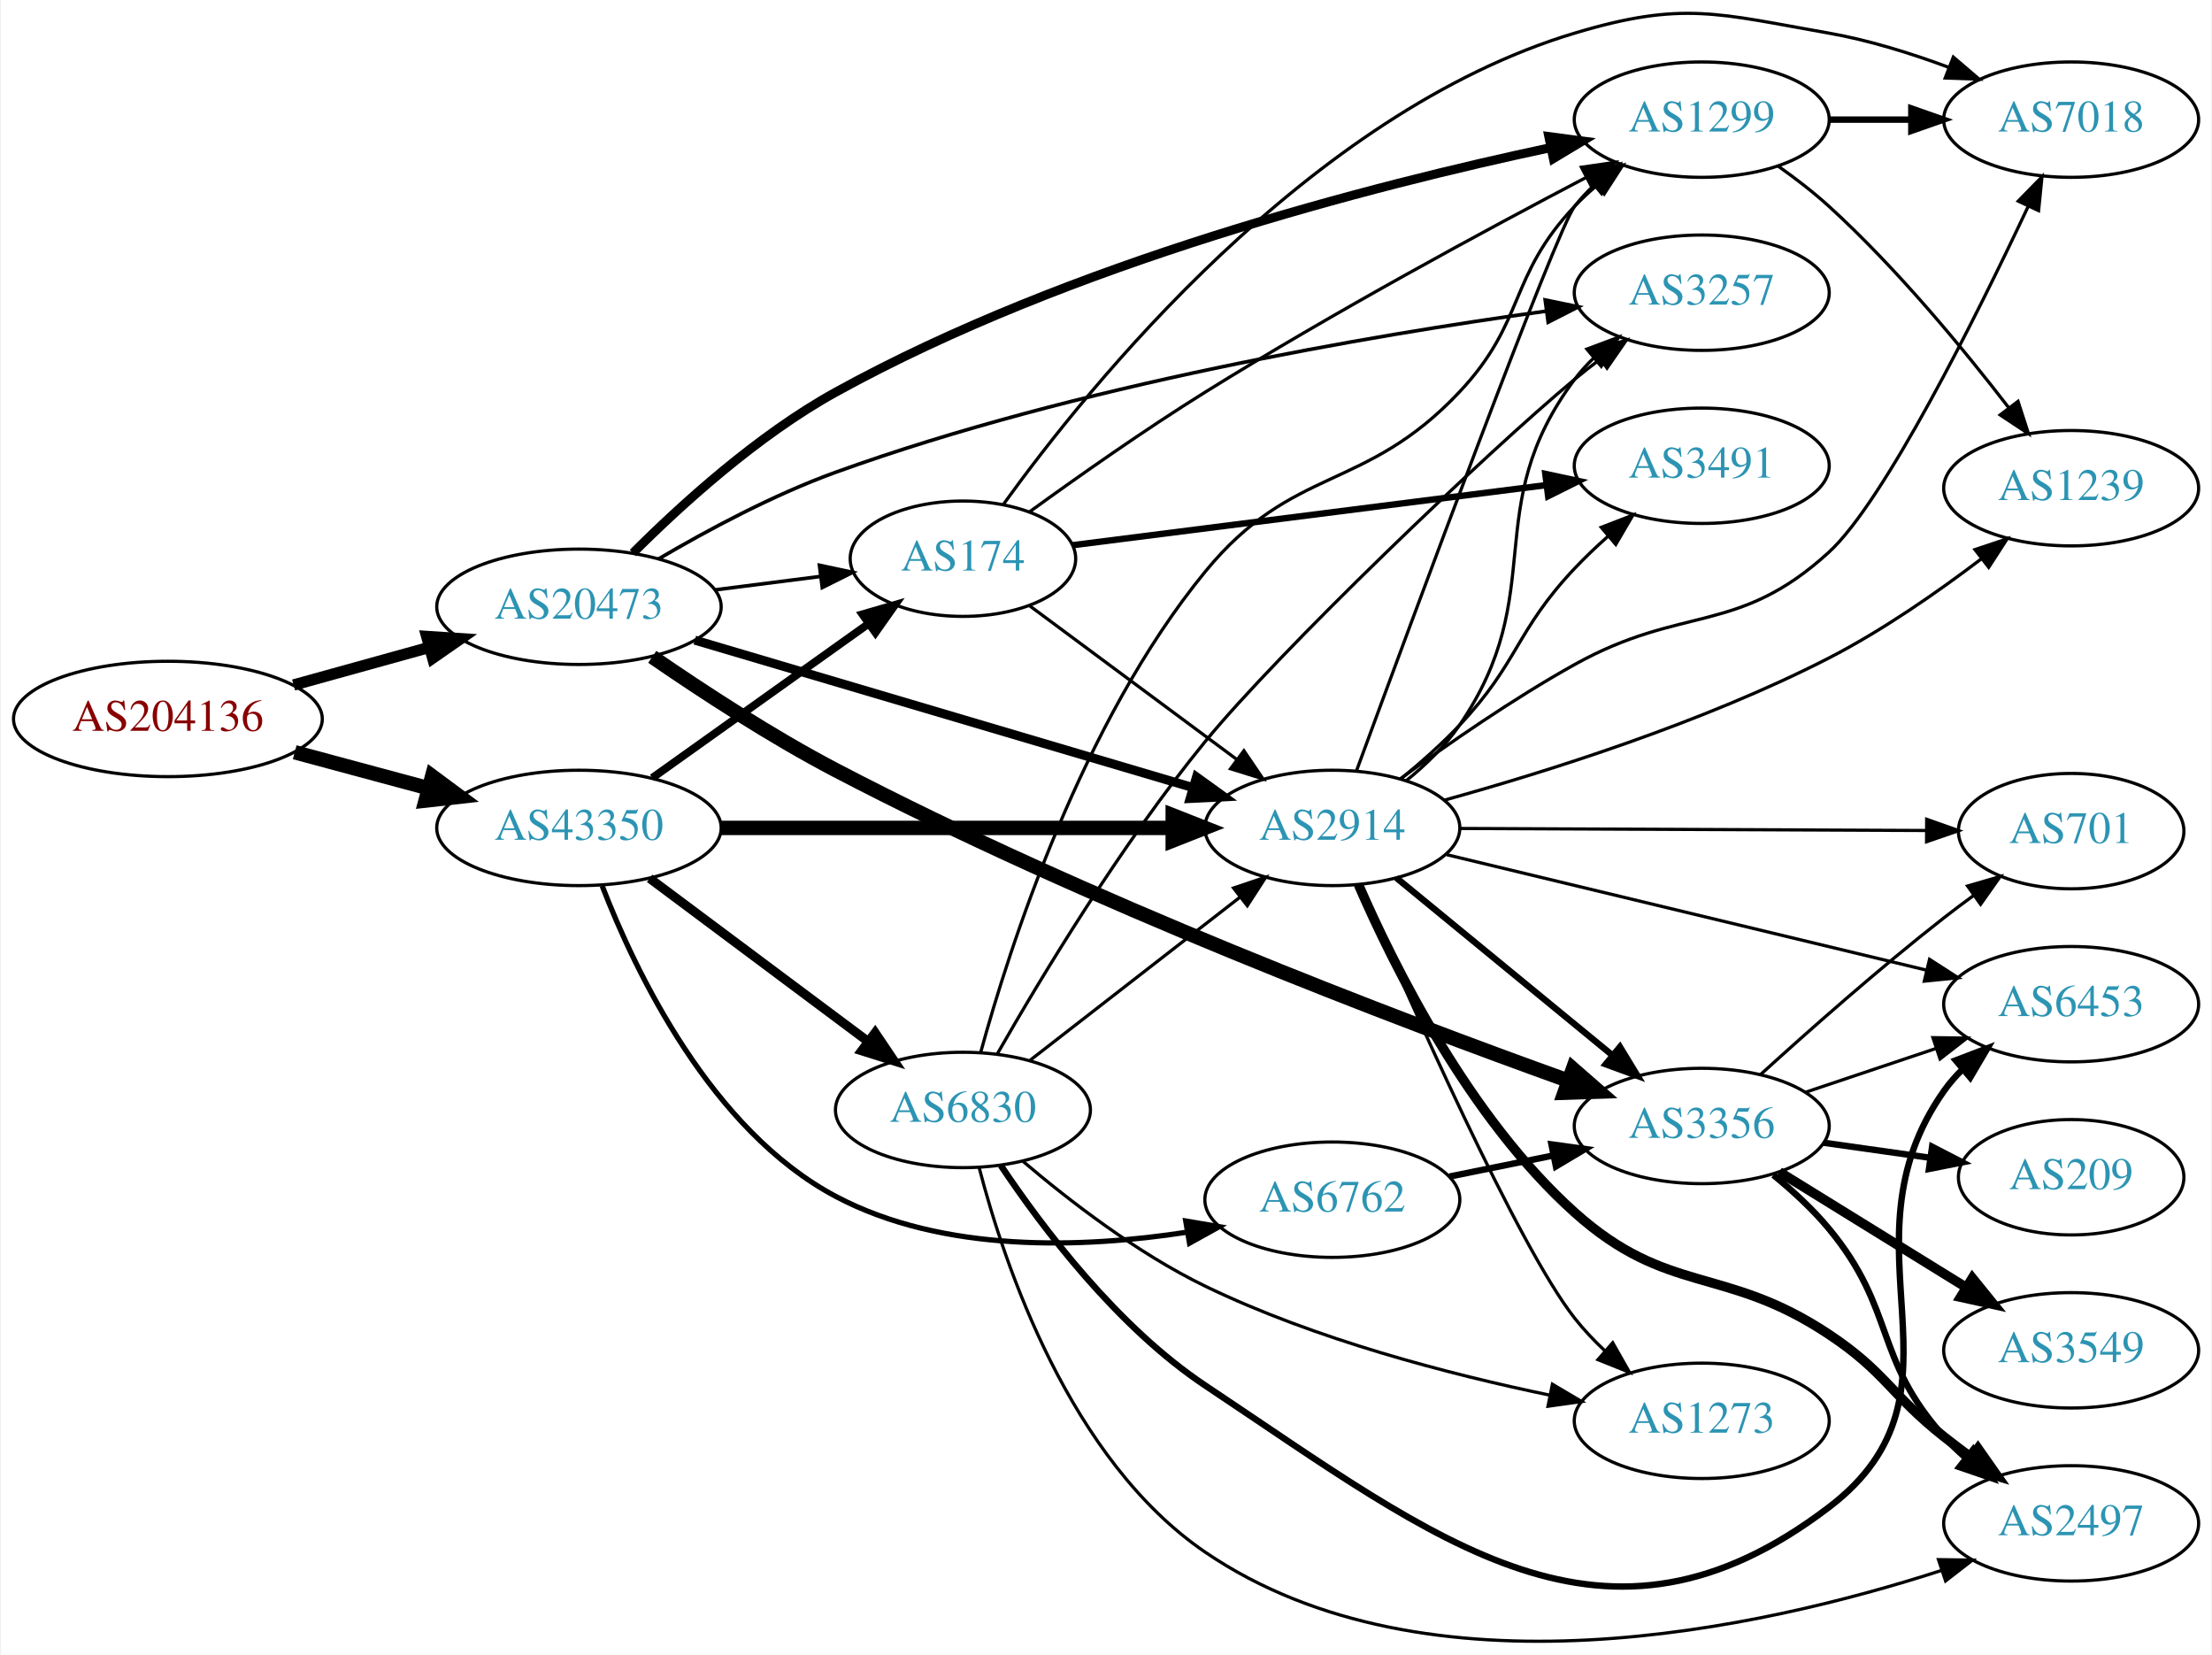
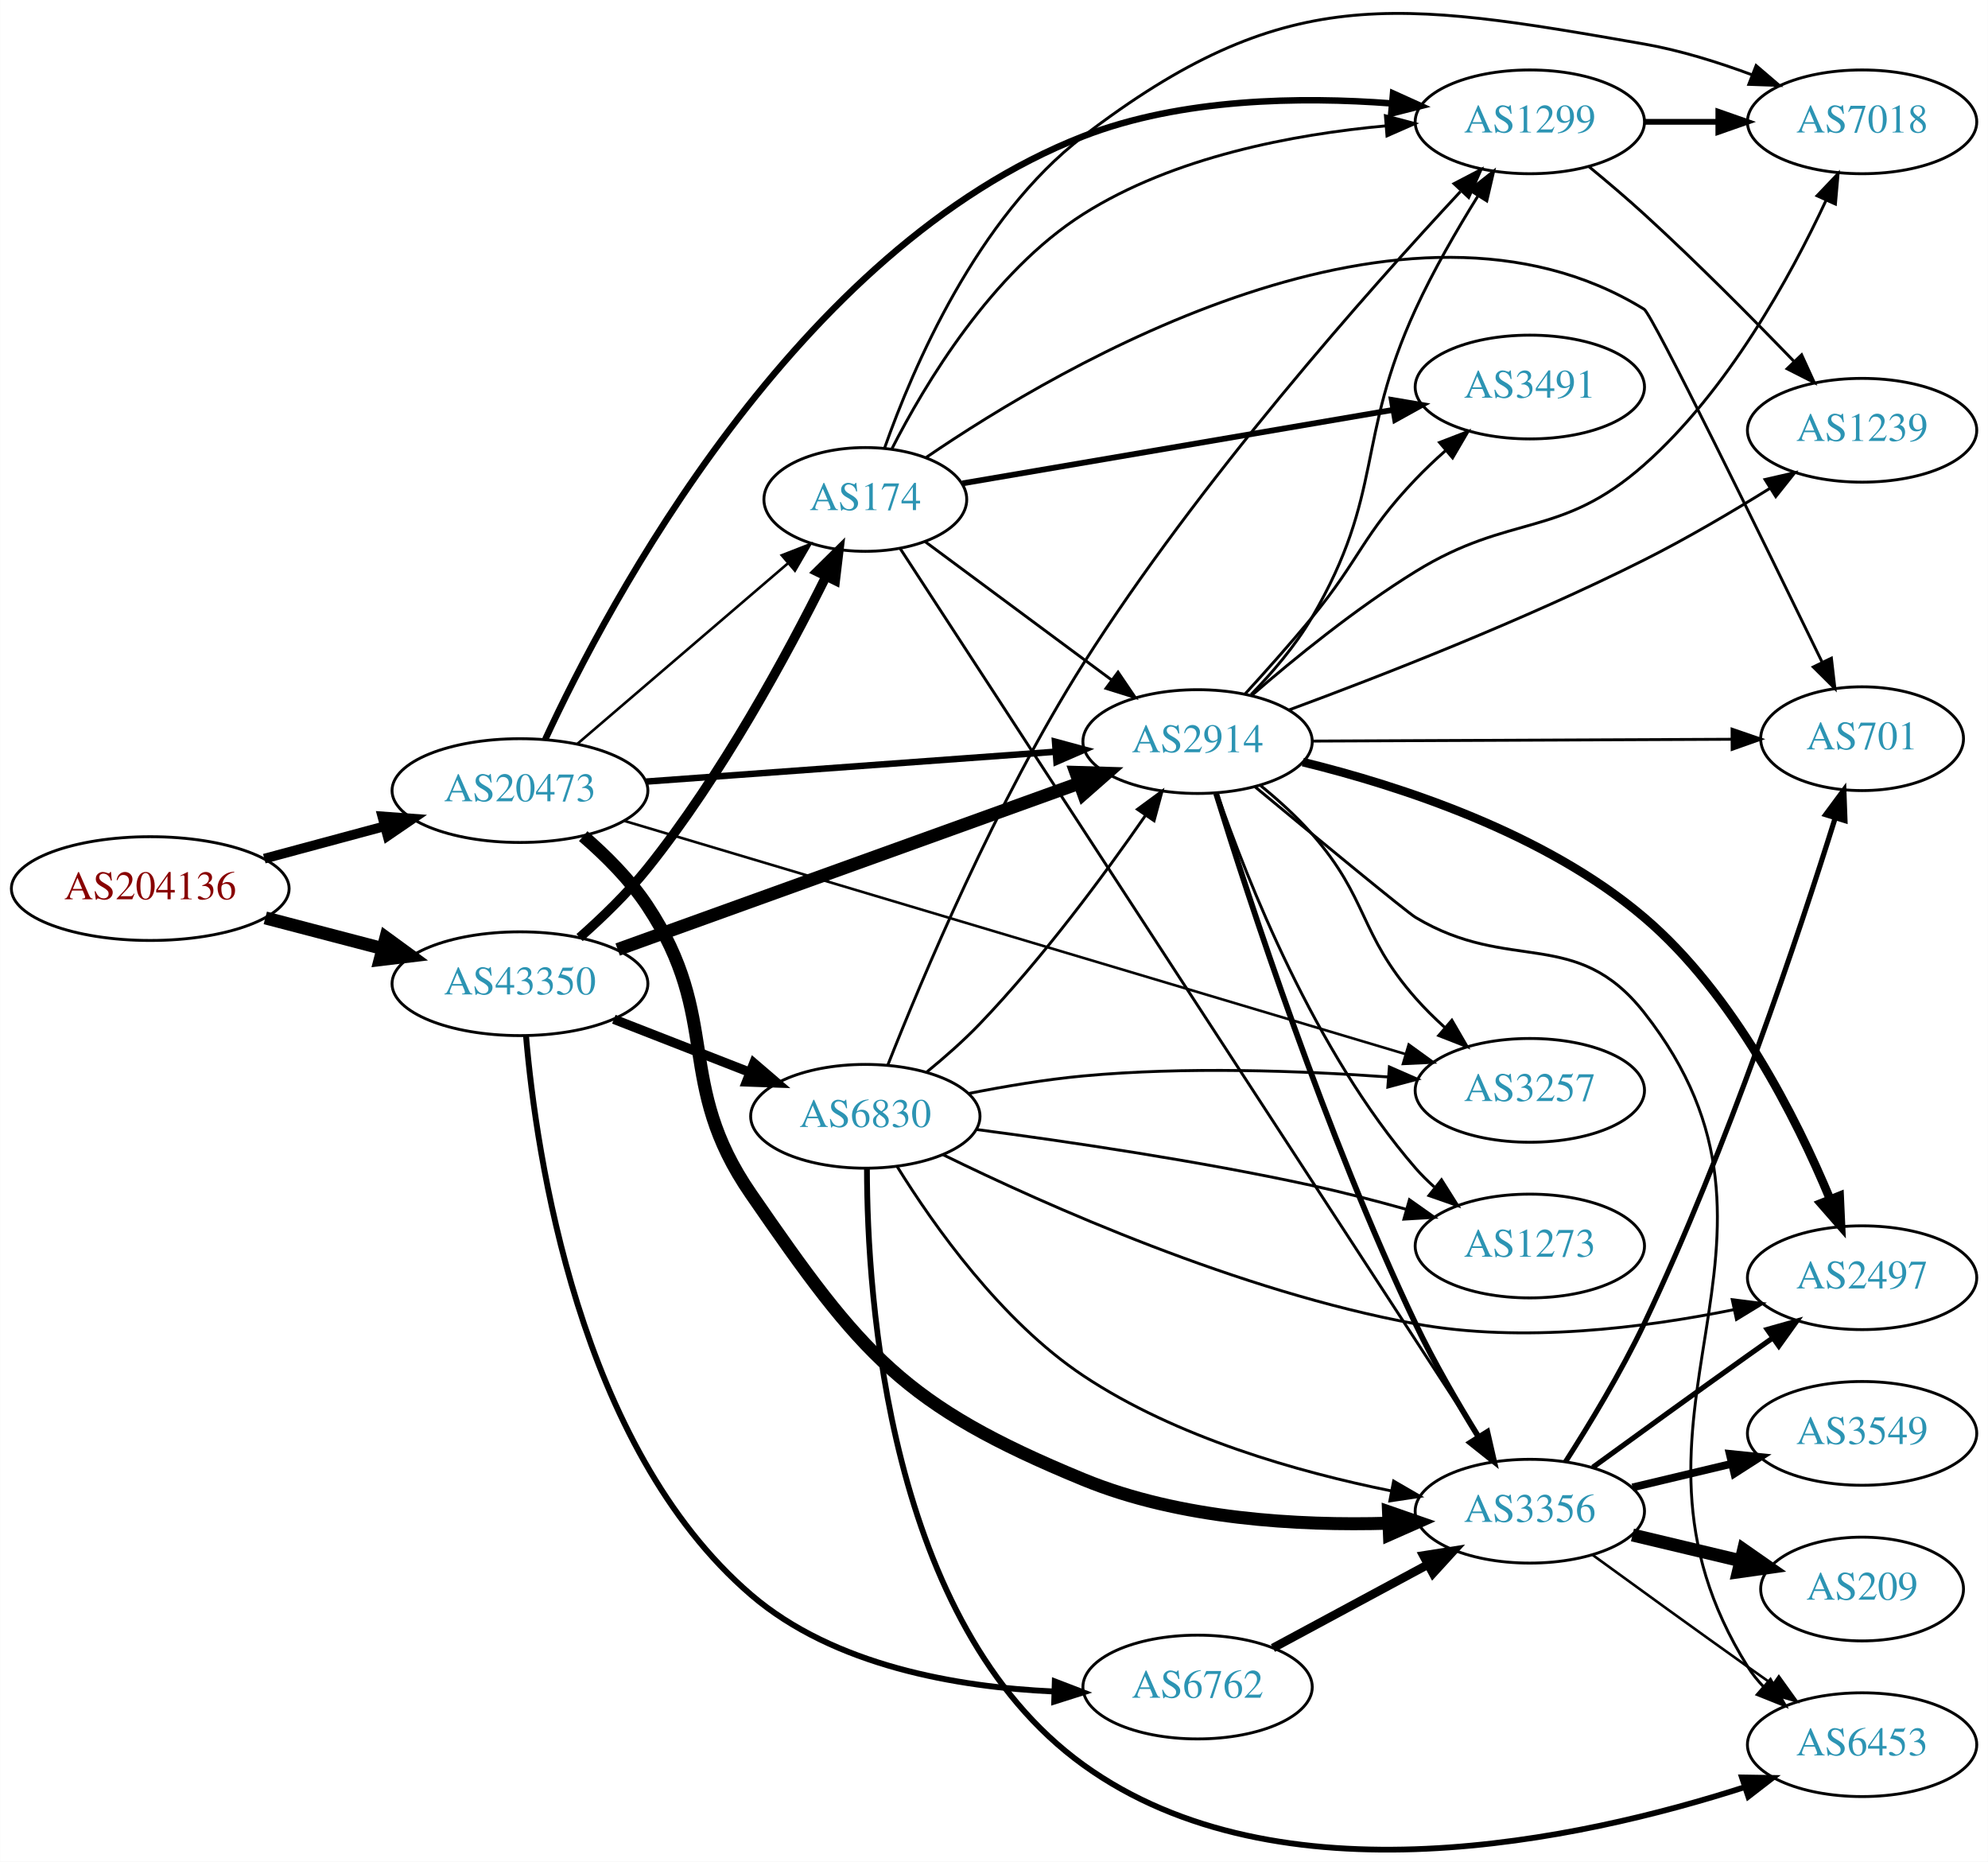
- <svg xmlns="http://www.w3.org/2000/svg" xmlns:xlink="http://www.w3.org/1999/xlink" width="690pt" height="516pt" viewBox="0.00 0.00 689.76 516.28">
-   <g id="graph0" class="graph" transform="scale(1 1) rotate(0) translate(4 512.283)">
-     <polygon fill="white" stroke="none" points="-4,4 -4,-512.283 685.755,-512.283 685.755,4 -4,4" />
+ <svg xmlns="http://www.w3.org/2000/svg" xmlns:xlink="http://www.w3.org/1999/xlink" width="690pt" height="646pt" viewBox="0.00 0.00 689.76 645.85">
+   <g id="graph0" class="graph" transform="scale(1 1) rotate(0) translate(4 641.854)">
+     <polygon fill="white" stroke="none" points="-4,4 -4,-641.854 685.755,-641.854 685.755,4 -4,4" />
    <g id="node1" class="node">
      <g id="a_node1">
        <a xlink:href="/asn/204136" xlink:title="AS204136 ~ SILENT-GHOST-AS [AT]">
-           <ellipse fill="#ffffff" stroke="black" cx="48.096" cy="-287.952" rx="48.192" ry="18" />
-           <text text-anchor="middle" x="48.096" y="-284.252" font-family="Times,serif" font-size="14.00" fill="#880000">AS204136</text>
+           <ellipse fill="#ffffff" stroke="black" cx="48.096" cy="-333.585" rx="48.192" ry="18" />
+           <text text-anchor="middle" x="48.096" y="-329.885" font-family="Times,serif" font-size="14.00" fill="#880000">AS204136</text>
        </a>
      </g>
    </g>
    <g id="node2" class="node">
      <g id="a_node2">
        <a xlink:href="/asn/20473" xlink:title="AS20473 ~ Choopa, LLC [US]">
-           <ellipse fill="#ffffff" stroke="black" cx="176.388" cy="-322.952" rx="44.393" ry="18" />
-           <text text-anchor="middle" x="176.388" y="-319.252" font-family="Times,serif" font-size="14.00" fill="#2c94b3">AS20473</text>
+           <ellipse fill="#ffffff" stroke="black" cx="176.388" cy="-367.585" rx="44.393" ry="18" />
+           <text text-anchor="middle" x="176.388" y="-363.885" font-family="Times,serif" font-size="14.00" fill="#2c94b3">AS20473</text>
        </a>
      </g>
    </g>
    <g id="edge1" class="edge">
-       <path fill="none" stroke="black" stroke-width="3.536" d="M87.33,-298.548C100.65,-302.239 115.731,-306.418 129.6,-310.262" />
-       <polygon fill="black" stroke="black" stroke-width="3.536" points="128.871,-313.692 139.443,-312.99 130.741,-306.946 128.871,-313.692" />
+       <path fill="none" stroke="black" stroke-width="3.375" d="M87.674,-343.971C100.866,-347.522 115.752,-351.53 129.466,-355.222" />
+       <polygon fill="black" stroke="black" stroke-width="3.375" points="128.637,-358.623 139.203,-357.843 130.456,-351.864 128.637,-358.623" />
    </g>
    <g id="node3" class="node">
      <g id="a_node3">
        <a xlink:href="/asn/43350" xlink:title="AS43350 ~ NForce Entertainment B.V. [NL]">
-           <ellipse fill="#ffffff" stroke="black" cx="176.388" cy="-253.952" rx="44.393" ry="18" />
-           <text text-anchor="middle" x="176.388" y="-250.252" font-family="Times,serif" font-size="14.00" fill="#2c94b3">AS43350</text>
+           <ellipse fill="#ffffff" stroke="black" cx="176.388" cy="-300.585" rx="44.393" ry="18" />
+           <text text-anchor="middle" x="176.388" y="-296.885" font-family="Times,serif" font-size="14.00" fill="#2c94b3">AS43350</text>
        </a>
      </g>
    </g>
    <g id="edge2" class="edge">
-       <path fill="none" stroke="black" stroke-width="4.5" d="M87.674,-277.566C100.866,-274.014 115.752,-270.006 129.466,-266.315" />
-       <polygon fill="black" stroke="black" stroke-width="4.5" points="130.57,-270.095 139.203,-263.693 128.523,-262.491 130.57,-270.095" />
+       <path fill="none" stroke="black" stroke-width="4.5" d="M88.018,-323.415C100.839,-320.064 115.231,-316.304 128.578,-312.816" />
+       <polygon fill="black" stroke="black" stroke-width="4.5" points="129.857,-316.552 138.536,-310.214 127.866,-308.933 129.857,-316.552" />
    </g>
    <g id="node4" class="node">
      <g id="a_node4">
-         <a xlink:href="/asn/3356" xlink:title="AS3356 ~ Level 3 Parent, LLC [US]">
-           <ellipse fill="#ffffff" stroke="black" cx="526.816" cy="-160.952" rx="39.794" ry="18" />
-           <text text-anchor="middle" x="526.816" y="-157.252" font-family="Times,serif" font-size="14.00" fill="#2c94b3">AS3356</text>
+         <a xlink:href="/asn/2914" xlink:title="AS2914 ~ NTT America, Inc. [US]">
+           <ellipse fill="#ffffff" stroke="black" cx="411.523" cy="-384.585" rx="39.794" ry="18" />
+           <text text-anchor="middle" x="411.523" y="-380.885" font-family="Times,serif" font-size="14.00" fill="#2c94b3">AS2914</text>
        </a>
      </g>
    </g>
    <g id="edge3" class="edge">
-       <path fill="none" stroke="black" stroke-width="4.5" d="M199.27,-307.328C214.821,-296.611 236.438,-282.48 256.584,-271.952 334.832,-231.056 431.608,-194.303 485.223,-175.07" />
-       <polygon fill="black" stroke="black" stroke-width="4.5" points="486.62,-178.753 494.718,-171.686 483.976,-171.335 486.62,-178.753" />
+       <path fill="none" stroke="black" stroke-width="2.25" d="M220.148,-370.703C260.26,-373.628 320.179,-377.997 362.049,-381.05" />
+       <polygon fill="black" stroke="black" stroke-width="2.25" points="362.054,-384.56 372.282,-381.796 362.564,-377.578 362.054,-384.56" />
    </g>
    <g id="node5" class="node">
      <g id="a_node5">
-         <a xlink:href="/asn/3257" xlink:title="AS3257 ~ GTT [DE]">
-           <ellipse fill="#ffffff" stroke="black" cx="526.816" cy="-420.952" rx="39.794" ry="18" />
-           <text text-anchor="middle" x="526.816" y="-417.252" font-family="Times,serif" font-size="14.00" fill="#2c94b3">AS3257</text>
+         <a xlink:href="/asn/1299" xlink:title="AS1299 ~ Telia Carrier [EU]">
+           <ellipse fill="#ffffff" stroke="black" cx="526.816" cy="-599.585" rx="39.794" ry="18" />
+           <text text-anchor="middle" x="526.816" y="-595.885" font-family="Times,serif" font-size="14.00" fill="#2c94b3">AS1299</text>
        </a>
      </g>
    </g>
    <g id="edge4" class="edge">
-       <path fill="none" stroke="black" stroke-width="1.125" d="M201.183,-337.855C216.498,-346.863 237.114,-357.925 256.584,-364.952 331.679,-392.053 423.546,-407.643 478.231,-415.196" />
-       <polygon fill="black" stroke="black" stroke-width="1.125" points="477.949,-418.69 488.327,-416.558 478.884,-411.753 477.949,-418.69" />
+       <path fill="none" stroke="black" stroke-width="2.25" d="M185.188,-385.406C206.705,-431.858 272.001,-555.733 371.877,-594.585 405.909,-607.824 447.438,-608.361 478.782,-605.98" />
+       <polygon fill="black" stroke="black" stroke-width="2.25" points="479.343,-609.444 488.995,-605.075 478.725,-602.472 479.343,-609.444" />
    </g>
    <g id="node6" class="node">
      <g id="a_node6">
-         <a xlink:href="/asn/174" xlink:title="AS174 ~ Cogent Communications [US]">
-           <ellipse fill="#ffffff" stroke="black" cx="296.23" cy="-337.952" rx="35.194" ry="18" />
-           <text text-anchor="middle" x="296.23" y="-334.252" font-family="Times,serif" font-size="14.00" fill="#2c94b3">AS174</text>
+         <a xlink:href="/asn/3356" xlink:title="AS3356 ~ Level 3 Parent, LLC [US]">
+           <ellipse fill="#ffffff" stroke="black" cx="526.816" cy="-117.585" rx="39.794" ry="18" />
+           <text text-anchor="middle" x="526.816" y="-113.885" font-family="Times,serif" font-size="14.00" fill="#2c94b3">AS3356</text>
        </a>
      </g>
    </g>
    <g id="edge5" class="edge">
-       <path fill="none" stroke="black" stroke-width="1.125" d="M218.934,-328.24C229.58,-329.595 241.057,-331.056 251.795,-332.423" />
-       <polygon fill="black" stroke="black" stroke-width="1.125" points="251.451,-335.907 261.813,-333.698 252.335,-328.963 251.451,-335.907" />
+       <path fill="none" stroke="black" stroke-width="4.5" d="M198.34,-351.785C206.17,-345.03 214.604,-336.619 220.584,-327.585 246.655,-288.195 229.779,-266.48 256.584,-227.585 294.91,-171.972 309.419,-154.289 371.877,-128.585 405.379,-114.797 446.437,-112.505 477.721,-113.412" />
+       <polygon fill="black" stroke="black" stroke-width="4.5" points="477.779,-117.355 487.931,-113.83 478.101,-109.487 477.779,-117.355" />
    </g>
    <g id="node7" class="node">
      <g id="a_node7">
-         <a xlink:href="/asn/1299" xlink:title="AS1299 ~ Telia Carrier [EU]">
-           <ellipse fill="#ffffff" stroke="black" cx="526.816" cy="-474.952" rx="39.794" ry="18" />
-           <text text-anchor="middle" x="526.816" y="-471.252" font-family="Times,serif" font-size="14.00" fill="#2c94b3">AS1299</text>
+         <a xlink:href="/asn/174" xlink:title="AS174 ~ Cogent Communications [US]">
+           <ellipse fill="#ffffff" stroke="black" cx="296.23" cy="-468.585" rx="35.194" ry="18" />
+           <text text-anchor="middle" x="296.23" y="-464.885" font-family="Times,serif" font-size="14.00" fill="#2c94b3">AS174</text>
        </a>
      </g>
    </g>
    <g id="edge6" class="edge">
-       <path fill="none" stroke="black" stroke-width="2.812" d="M193.228,-339.714C208.263,-354.753 232.14,-376.471 256.584,-389.952 329.517,-430.174 424.249,-454.45 479.707,-466.227" />
-       <polygon fill="black" stroke="black" stroke-width="2.812" points="479.089,-469.673 489.592,-468.281 480.513,-462.819 479.089,-469.673" />
+       <path fill="none" stroke="black" stroke-width="0.9" d="M196.321,-383.812C216.138,-400.797 247.382,-427.576 269.443,-446.484" />
+       <polygon fill="black" stroke="black" stroke-width="0.9" points="267.247,-449.211 277.118,-453.061 271.803,-443.896 267.247,-449.211" />
    </g>
    <g id="node8" class="node">
      <g id="a_node8">
-         <a xlink:href="/asn/2914" xlink:title="AS2914 ~ NTT America, Inc. [US]">
-           <ellipse fill="#ffffff" stroke="black" cx="411.523" cy="-253.952" rx="39.794" ry="18" />
-           <text text-anchor="middle" x="411.523" y="-250.252" font-family="Times,serif" font-size="14.00" fill="#2c94b3">AS2914</text>
+         <a xlink:href="/asn/3257" xlink:title="AS3257 ~ GTT [DE]">
+           <ellipse fill="#ffffff" stroke="black" cx="526.816" cy="-263.585" rx="39.794" ry="18" />
+           <text text-anchor="middle" x="526.816" y="-259.885" font-family="Times,serif" font-size="14.00" fill="#2c94b3">AS3257</text>
        </a>
      </g>
    </g>
    <g id="edge7" class="edge">
-       <path fill="none" stroke="black" stroke-width="2.812" d="M212.543,-312.547C254.17,-300.227 323.465,-279.718 368.053,-266.521" />
-       <polygon fill="black" stroke="black" stroke-width="2.812" points="369.127,-269.853 377.723,-263.659 367.141,-263.141 369.127,-269.853" />
+       <path fill="none" stroke="black" stroke-width="0.9" d="M212.392,-357.137C276.869,-337.892 414.146,-296.916 483.639,-276.174" />
+       <polygon fill="black" stroke="black" stroke-width="0.9" points="484.803,-279.479 493.384,-273.265 482.8,-272.772 484.803,-279.479" />
    </g>
    <g id="edge31" class="edge">
-       <path fill="none" stroke="black" stroke-width="2.455" d="M199.277,-269.554C218.263,-283.088 245.877,-302.772 266.612,-317.552" />
-       <polygon fill="black" stroke="black" stroke-width="2.455" points="264.857,-320.6 275.032,-323.554 268.92,-314.899 264.857,-320.6" />
-     </g>
-     <g id="edge29" class="edge">
-       <path fill="none" stroke="black" stroke-width="4.5" d="M220.692,-253.952C260.631,-253.952 319.866,-253.952 361.52,-253.952" />
-       <polygon fill="black" stroke="black" stroke-width="4.5" points="361.71,-257.889 371.71,-253.952 361.709,-250.014 361.71,-257.889" />
+       <path fill="none" stroke="black" stroke-width="4.5" d="M210.296,-312.442C252.392,-327.61 325.256,-353.863 370.514,-370.169" />
+       <polygon fill="black" stroke="black" stroke-width="4.5" points="369.265,-373.905 380.007,-373.59 371.934,-366.496 369.265,-373.905" />
+     </g>
+     <g id="edge32" class="edge">
+       <path fill="none" stroke="black" stroke-width="3.273" d="M197.082,-316.599C204.911,-323.508 213.678,-331.973 220.584,-340.585 246.383,-372.759 269.143,-414.832 282.553,-441.79" />
+       <polygon fill="black" stroke="black" stroke-width="3.273" points="279.517,-443.549 287.059,-450.991 285.804,-440.471 279.517,-443.549" />
    </g>
    <g id="node18" class="node">
      <g id="a_node18">
-         <a xlink:href="/asn/6762" xlink:title="AS6762 ~ TELECOM ITALIA SPARKLE S.p.A. [IT]">
-           <ellipse fill="#ffffff" stroke="black" cx="411.523" cy="-137.952" rx="39.794" ry="18" />
-           <text text-anchor="middle" x="411.523" y="-134.252" font-family="Times,serif" font-size="14.00" fill="#2c94b3">AS6762</text>
-         </a>
-       </g>
-     </g>
-     <g id="edge30" class="edge">
-       <path fill="none" stroke="black" stroke-width="1.636" d="M183.641,-235.856C194.015,-209.015 217.595,-159.603 256.584,-138.952 290.149,-121.173 333.89,-122.826 366.164,-127.814" />
-       <polygon fill="black" stroke="black" stroke-width="1.636" points="365.765,-131.297 376.212,-129.531 366.944,-124.397 365.765,-131.297" />
+         <a xlink:href="/asn/6830" xlink:title="AS6830 ~ LGI-UPC [AT]">
+           <ellipse fill="#ffffff" stroke="black" cx="296.23" cy="-254.585" rx="39.794" ry="18" />
+           <text text-anchor="middle" x="296.23" y="-250.885" font-family="Times,serif" font-size="14.00" fill="#2c94b3">AS6830</text>
+         </a>
+       </g>
+     </g>
+     <g id="edge33" class="edge">
+       <path fill="none" stroke="black" stroke-width="3.273" d="M208.967,-288.258C223.396,-282.625 240.636,-275.896 255.897,-269.939" />
+       <polygon fill="black" stroke="black" stroke-width="3.273" points="257.548,-273.051 265.591,-266.155 255.003,-266.531 257.548,-273.051" />
    </g>
    <g id="node19" class="node">
      <g id="a_node19">
-         <a xlink:href="/asn/6830" xlink:title="AS6830 ~ LGI-UPC [AT]">
-           <ellipse fill="#ffffff" stroke="black" cx="296.23" cy="-165.952" rx="39.794" ry="18" />
-           <text text-anchor="middle" x="296.23" y="-162.252" font-family="Times,serif" font-size="14.00" fill="#2c94b3">AS6830</text>
-         </a>
-       </g>
-     </g>
-     <g id="edge32" class="edge">
-       <path fill="none" stroke="black" stroke-width="2.864" d="M198.455,-238.219C217.424,-224.054 245.469,-203.111 266.492,-187.412" />
-       <polygon fill="black" stroke="black" stroke-width="2.864" points="268.821,-190.041 274.739,-181.253 264.633,-184.432 268.821,-190.041" />
+         <a xlink:href="/asn/6762" xlink:title="AS6762 ~ TELECOM ITALIA SPARKLE S.p.A. [IT]">
+           <ellipse fill="#ffffff" stroke="black" cx="411.523" cy="-56.585" rx="39.794" ry="18" />
+           <text text-anchor="middle" x="411.523" y="-52.885" font-family="Times,serif" font-size="14.00" fill="#2c94b3">AS6762</text>
+         </a>
+       </g>
+     </g>
+     <g id="edge34" class="edge">
+       <path fill="none" stroke="black" stroke-width="2.045" d="M178.484,-282.554C182.008,-241.373 196.648,-140.009 256.584,-88.585 285.372,-63.885 328.265,-56.571 361.467,-55.047" />
+       <polygon fill="black" stroke="black" stroke-width="2.045" points="361.984,-58.533 371.877,-54.74 361.778,-51.536 361.984,-58.533" />
+     </g>
+     <g id="edge13" class="edge">
+       <path fill="none" stroke="black" d="M430.071,-400.879C437.397,-408.432 445.503,-417.876 451.17,-427.585 476.463,-470.918 466.231,-488.988 487.17,-534.585 493.308,-547.953 501.477,-562.071 508.722,-573.722" />
+       <polygon fill="black" stroke="black" points="505.964,-575.908 514.279,-582.475 511.874,-572.156 505.964,-575.908" />
+     </g>
+     <g id="edge10" class="edge">
+       <path fill="none" stroke="black" stroke-width="2" d="M417.956,-366.576C429.035,-330.722 455.855,-248.215 487.17,-182.585 493.504,-169.309 501.697,-155.202 508.908,-143.535" />
+       <polygon fill="black" stroke="black" stroke-width="2" points="512.063,-145.092 514.426,-134.764 506.139,-141.365 512.063,-145.092" />
+     </g>
+     <g id="edge9" class="edge">
+       <path fill="none" stroke="black" d="M433.268,-369.423C439.398,-364.429 445.878,-358.603 451.17,-352.585 470.955,-330.084 467.384,-318.086 487.17,-295.585 490.229,-292.106 493.685,-288.691 497.242,-285.464" />
+       <polygon fill="black" stroke="black" points="499.76,-287.915 505.071,-278.747 495.202,-282.602 499.76,-287.915" />
    </g>
    <g id="node9" class="node">
      <g id="a_node9">
-         <a xlink:href="/asn/6453" xlink:title="AS6453 ~ TATA COMMUNICATIONS (AMERICA) INC [US]">
-           <ellipse fill="#ffffff" stroke="black" cx="642.109" cy="-198.952" rx="39.794" ry="18" />
-           <text text-anchor="middle" x="642.109" y="-195.252" font-family="Times,serif" font-size="14.00" fill="#2c94b3">AS6453</text>
+         <a xlink:href="/asn/2497" xlink:title="AS2497 ~ Internet Initiative Japan Inc. [JP]">
+           <ellipse fill="#ffffff" stroke="black" cx="642.109" cy="-198.585" rx="39.794" ry="18" />
+           <text text-anchor="middle" x="642.109" y="-194.885" font-family="Times,serif" font-size="14.00" fill="#2c94b3">AS2497</text>
        </a>
      </g>
    </g>
    <g id="edge8" class="edge">
-       <path fill="none" stroke="black" d="M559.074,-171.436C571.723,-175.678 586.501,-180.635 600.003,-185.164" />
-       <polygon fill="black" stroke="black" points="598.966,-188.508 609.56,-188.37 601.192,-181.871 598.966,-188.508" />
+       <path fill="none" stroke="black" stroke-width="3" d="M448.038,-377.472C481.655,-369.25 531.975,-352.922 566.463,-323.585 597.67,-297.038 619.285,-253.995 630.943,-225.988" />
+       <polygon fill="black" stroke="black" stroke-width="3" points="634.311,-226.993 634.787,-216.409 627.814,-224.386 634.311,-226.993" />
    </g>
    <g id="node10" class="node">
      <g id="a_node10">
-         <a xlink:href="/asn/2497" xlink:title="AS2497 ~ Internet Initiative Japan Inc. [JP]">
-           <ellipse fill="#ffffff" stroke="black" cx="642.109" cy="-36.952" rx="39.794" ry="18" />
-           <text text-anchor="middle" x="642.109" y="-33.252" font-family="Times,serif" font-size="14.00" fill="#2c94b3">AS2497</text>
-         </a>
-       </g>
-     </g>
-     <g id="edge9" class="edge">
-       <path fill="none" stroke="black" stroke-width="2" d="M549.177,-145.647C555.195,-140.732 561.457,-134.986 566.463,-128.952 587.547,-103.535 580.357,-88.485 602.463,-63.952 604.466,-61.728 606.685,-59.589 609.018,-57.556" />
-       <polygon fill="black" stroke="black" stroke-width="2" points="611.548,-60.018 617.238,-51.081 607.216,-54.52 611.548,-60.018" />
+         <a xlink:href="/asn/1239" xlink:title="AS1239 ~ Sprint [US]">
+           <ellipse fill="#ffffff" stroke="black" cx="642.109" cy="-492.585" rx="39.794" ry="18" />
+           <text text-anchor="middle" x="642.109" y="-488.885" font-family="Times,serif" font-size="14.00" fill="#2c94b3">AS1239</text>
+         </a>
+       </g>
+     </g>
+     <g id="edge11" class="edge">
+       <path fill="none" stroke="black" d="M443.223,-395.552C474.741,-407.179 524.917,-426.717 566.463,-447.585 581.185,-454.98 596.886,-464.224 610.071,-472.407" />
+       <polygon fill="black" stroke="black" points="608.425,-475.507 618.754,-477.867 612.151,-469.581 608.425,-475.507" />
    </g>
    <g id="node11" class="node">
      <g id="a_node11">
-         <a xlink:href="/asn/701" xlink:title="AS701 ~ UUNET [US]">
-           <ellipse fill="#ffffff" stroke="black" cx="642.109" cy="-252.952" rx="35.194" ry="18" />
-           <text text-anchor="middle" x="642.109" y="-249.252" font-family="Times,serif" font-size="14.00" fill="#2c94b3">AS701</text>
-         </a>
-       </g>
-     </g>
-     <g id="edge10" class="edge">
-       <path fill="none" stroke="black" d="M545.164,-176.994C560.013,-190.495 582.149,-210.084 602.463,-225.952 605.409,-228.253 608.535,-230.594 611.683,-232.885" />
-       <polygon fill="black" stroke="black" points="609.779,-235.827 619.955,-238.778 613.841,-230.125 609.779,-235.827" />
+         <a xlink:href="/asn/6453" xlink:title="AS6453 ~ TATA COMMUNICATIONS (AMERICA) INC [US]">
+           <ellipse fill="#ffffff" stroke="black" cx="642.109" cy="-36.585" rx="39.794" ry="18" />
+           <text text-anchor="middle" x="642.109" y="-32.885" font-family="Times,serif" font-size="14.00" fill="#2c94b3">AS6453</text>
+         </a>
+       </g>
+     </g>
+     <g id="edge12" class="edge">
+       <path fill="none" stroke="black" d="M431.476,-368.868C452.577,-351.404 484.137,-325.402 487.17,-323.585 519.914,-303.968 542.853,-320.579 566.463,-290.585 629.644,-210.318 548.277,-150.179 602.463,-63.585 604.009,-61.113 605.874,-58.806 607.938,-56.667" />
+       <polygon fill="black" stroke="black" points="610.308,-59.244 615.552,-50.038 605.712,-53.964 610.308,-59.244" />
    </g>
    <g id="node12" class="node">
      <g id="a_node12">
-         <a xlink:href="/asn/209" xlink:title="AS209 ~ CenturyLink Communications, LLC [US]">
-           <ellipse fill="#ffffff" stroke="black" cx="642.109" cy="-144.952" rx="35.194" ry="18" />
-           <text text-anchor="middle" x="642.109" y="-141.252" font-family="Times,serif" font-size="14.00" fill="#2c94b3">AS209</text>
-         </a>
-       </g>
-     </g>
-     <g id="edge11" class="edge">
-       <path fill="none" stroke="black" stroke-width="2" d="M564.912,-155.713C575.476,-154.221 587.073,-152.583 597.963,-151.045" />
-       <polygon fill="black" stroke="black" stroke-width="2" points="598.718,-154.473 608.131,-149.609 597.739,-147.542 598.718,-154.473" />
+         <a xlink:href="/asn/7018" xlink:title="AS7018 ~ AT&amp;T Services, Inc. [US]">
+           <ellipse fill="#ffffff" stroke="black" cx="642.109" cy="-599.585" rx="39.794" ry="18" />
+           <text text-anchor="middle" x="642.109" y="-595.885" font-family="Times,serif" font-size="14.00" fill="#2c94b3">AS7018</text>
+         </a>
+       </g>
+     </g>
+     <g id="edge14" class="edge">
+       <path fill="none" stroke="black" d="M430.357,-400.631C444.958,-413.275 466.503,-430.836 487.17,-443.585 520.268,-464.002 537.317,-454.838 566.463,-480.585 595.473,-506.213 617.205,-545.807 629.532,-572.197" />
+       <polygon fill="black" stroke="black" points="626.479,-573.941 633.791,-581.608 632.857,-571.054 626.479,-573.941" />
    </g>
    <g id="node13" class="node">
      <g id="a_node13">
-         <a xlink:href="/asn/3549" xlink:title="AS3549 ~ Level 3 Parent, LLC [US]">
-           <ellipse fill="#ffffff" stroke="black" cx="642.109" cy="-90.951" rx="39.794" ry="18" />
-           <text text-anchor="middle" x="642.109" y="-87.251" font-family="Times,serif" font-size="14.00" fill="#2c94b3">AS3549</text>
-         </a>
-       </g>
-     </g>
-     <g id="edge12" class="edge">
-       <path fill="none" stroke="black" stroke-width="3" d="M551.016,-146.617C567.817,-136.236 590.734,-122.076 609.25,-110.636" />
-       <polygon fill="black" stroke="black" stroke-width="3" points="611.273,-113.501 617.94,-105.267 607.593,-107.546 611.273,-113.501" />
-     </g>
-     <g id="edge26" class="edge">
-       <path fill="none" stroke="black" d="M317.125,-352.656C331.949,-363.402 352.833,-378.105 371.877,-389.952 411.75,-414.755 459.283,-440.439 490.875,-456.99" />
-       <polygon fill="black" stroke="black" points="489.257,-460.094 499.742,-461.615 492.495,-453.887 489.257,-460.094" />
-     </g>
-     <g id="edge27" class="edge">
-       <path fill="none" stroke="black" d="M316.964,-323.32C334.826,-310.076 361.361,-290.402 381.615,-275.385" />
-       <polygon fill="black" stroke="black" points="383.919,-278.034 389.867,-269.267 379.749,-272.411 383.919,-278.034" />
+         <a xlink:href="/asn/701" xlink:title="AS701 ~ UUNET [US]">
+           <ellipse fill="#ffffff" stroke="black" cx="642.109" cy="-385.585" rx="35.194" ry="18" />
+           <text text-anchor="middle" x="642.109" y="-381.885" font-family="Times,serif" font-size="14.00" fill="#2c94b3">AS701</text>
+         </a>
+       </g>
+     </g>
+     <g id="edge15" class="edge">
+       <path fill="none" stroke="black" d="M451.3,-384.755C491.576,-384.931 554.5,-385.206 596.735,-385.391" />
+       <polygon fill="black" stroke="black" points="596.986,-388.892 607.001,-385.436 597.017,-381.892 596.986,-388.892" />
    </g>
    <g id="node14" class="node">
      <g id="a_node14">
-         <a xlink:href="/asn/7018" xlink:title="AS7018 ~ AT&amp;T Services, Inc. [US]">
-           <ellipse fill="#ffffff" stroke="black" cx="642.109" cy="-474.952" rx="39.794" ry="18" />
-           <text text-anchor="middle" x="642.109" y="-471.252" font-family="Times,serif" font-size="14.00" fill="#2c94b3">AS7018</text>
-         </a>
-       </g>
-     </g>
-     <g id="edge28" class="edge">
-       <path fill="none" stroke="black" d="M308.935,-355.018C335.416,-391.76 404.127,-477.043 487.17,-501.952 520.925,-512.076 531.75,-508.036 566.463,-501.952 578.976,-499.758 592.157,-495.643 603.902,-491.275" />
-       <polygon fill="black" stroke="black" points="605.336,-494.473 613.384,-487.583 602.796,-487.95 605.336,-494.473" />
+         <a xlink:href="/asn/3491" xlink:title="AS3491 ~ PCCW Global, Inc. [US]">
+           <ellipse fill="#ffffff" stroke="black" cx="526.816" cy="-507.585" rx="39.794" ry="18" />
+           <text text-anchor="middle" x="526.816" y="-503.885" font-family="Times,serif" font-size="14.00" fill="#2c94b3">AS3491</text>
+         </a>
+       </g>
+     </g>
+     <g id="edge16" class="edge">
+       <path fill="none" stroke="black" d="M427.924,-401.028C435.15,-408.917 443.778,-418.589 451.17,-427.585 468.099,-448.189 468.772,-456.281 487.17,-475.585 490.366,-478.939 493.902,-482.281 497.5,-485.47" />
+       <polygon fill="black" stroke="black" points="495.477,-488.345 505.363,-492.156 500.011,-483.012 495.477,-488.345" />
+     </g>
+     <g id="node15" class="node">
+       <g id="a_node15">
+         <a xlink:href="/asn/1273" xlink:title="AS1273 ~ Vodafone Group PLC [EU]">
+           <ellipse fill="#ffffff" stroke="black" cx="526.816" cy="-209.585" rx="39.794" ry="18" />
+           <text text-anchor="middle" x="526.816" y="-205.885" font-family="Times,serif" font-size="14.00" fill="#2c94b3">AS1273</text>
+         </a>
+       </g>
+     </g>
+     <g id="edge17" class="edge">
+       <path fill="none" stroke="black" d="M418.351,-366.513C428.594,-336.834 452.115,-277.035 487.17,-236.585 489.129,-234.323 491.318,-232.157 493.629,-230.105" />
+       <polygon fill="black" stroke="black" points="496.165,-232.561 501.81,-223.595 491.806,-227.083 496.165,-232.561" />
+     </g>
+     <g id="edge19" class="edge">
+       <path fill="none" stroke="black" d="M547.391,-583.991C553.597,-578.885 560.414,-573.104 566.463,-567.585 584.49,-551.135 603.908,-531.562 618.42,-516.536" />
+       <polygon fill="black" stroke="black" points="621.126,-518.771 625.528,-509.134 616.077,-513.923 621.126,-518.771" />
+     </g>
+     <g id="edge18" class="edge">
+       <path fill="none" stroke="black" stroke-width="2" d="M566.488,-599.585C574.691,-599.585 583.455,-599.585 591.987,-599.585" />
+       <polygon fill="black" stroke="black" stroke-width="2" points="592.227,-603.085 602.226,-599.585 592.226,-596.085 592.227,-603.085" />
+     </g>
+     <g id="edge23" class="edge">
+       <path fill="none" stroke="black" stroke-width="1.8" d="M548.664,-132.807C563.598,-143.676 584.212,-158.61 602.463,-171.585 605.283,-173.59 608.226,-175.67 611.174,-177.744" />
+       <polygon fill="black" stroke="black" stroke-width="1.8" points="609.201,-180.635 619.399,-183.511 613.22,-174.904 609.201,-180.635" />
+     </g>
+     <g id="edge24" class="edge">
+       <path fill="none" stroke="black" stroke-width="0.9" d="M548.664,-102.363C563.598,-91.494 584.212,-76.56 602.463,-63.585 605.283,-61.58 608.226,-59.5 611.174,-57.426" />
+       <polygon fill="black" stroke="black" stroke-width="0.9" points="613.22,-60.266 619.399,-51.659 609.201,-54.535 613.22,-60.266" />
+     </g>
+     <g id="edge21" class="edge">
+       <path fill="none" stroke="black" stroke-width="1.8" d="M539.214,-134.761C547.434,-147.595 558.448,-165.753 566.463,-182.585 595.359,-243.273 620.342,-318.343 632.755,-358.01" />
+       <polygon fill="black" stroke="black" stroke-width="1.8" points="629.473,-359.245 635.776,-367.761 636.16,-357.173 629.473,-359.245" />
    </g>
    <g id="node16" class="node">
      <g id="a_node16">
-         <a xlink:href="/asn/3491" xlink:title="AS3491 ~ PCCW Global, Inc. [US]">
-           <ellipse fill="#ffffff" stroke="black" cx="526.816" cy="-366.952" rx="39.794" ry="18" />
-           <text text-anchor="middle" x="526.816" y="-363.252" font-family="Times,serif" font-size="14.00" fill="#2c94b3">AS3491</text>
-         </a>
-       </g>
-     </g>
-     <g id="edge25" class="edge">
-       <path fill="none" stroke="black" stroke-width="2" d="M330.468,-342.168C369.411,-347.109 434.22,-355.331 478.424,-360.939" />
-       <polygon fill="black" stroke="black" stroke-width="2" points="477.996,-364.413 488.357,-362.199 478.877,-357.468 477.996,-364.413" />
-     </g>
-     <g id="edge13" class="edge">
-       <path fill="none" stroke="black" stroke-width="2" d="M566.488,-474.952C574.691,-474.952 583.455,-474.952 591.987,-474.952" />
-       <polygon fill="black" stroke="black" stroke-width="2" points="592.227,-478.452 602.226,-474.952 592.226,-471.452 592.227,-478.452" />
-     </g>
-     <g id="node15" class="node">
-       <g id="a_node15">
-         <a xlink:href="/asn/1239" xlink:title="AS1239 ~ Sprint [US]">
-           <ellipse fill="#ffffff" stroke="black" cx="642.109" cy="-359.952" rx="39.794" ry="18" />
-           <text text-anchor="middle" x="642.109" y="-356.252" font-family="Times,serif" font-size="14.00" fill="#2c94b3">AS1239</text>
-         </a>
-       </g>
-     </g>
-     <g id="edge14" class="edge">
-       <path fill="none" stroke="black" d="M550.634,-460.464C556.031,-456.649 561.621,-452.36 566.463,-447.952 587.659,-428.653 608.481,-403.436 622.724,-384.946" />
-       <polygon fill="black" stroke="black" points="625.522,-387.049 628.784,-376.969 619.948,-382.815 625.522,-387.049" />
-     </g>
-     <g id="edge19" class="edge">
-       <path fill="none" stroke="black" stroke-width="2" d="M431.486,-238.385C449.948,-223.23 478.185,-200.051 498.955,-183.001" />
-       <polygon fill="black" stroke="black" stroke-width="2" points="501.283,-185.619 506.791,-176.568 496.841,-180.208 501.283,-185.619" />
-     </g>
-     <g id="edge21" class="edge">
-       <path fill="none" stroke="black" d="M434.611,-268.708C440.648,-273.608 446.74,-279.483 451.17,-285.952 479.758,-327.697 456.898,-353.41 487.17,-393.952 488.914,-396.288 490.921,-398.497 493.085,-400.569" />
-       <polygon fill="black" stroke="black" points="490.963,-403.356 500.885,-407.07 495.444,-397.979 490.963,-403.356" />
-     </g>
-     <g id="edge17" class="edge">
-       <path fill="none" stroke="black" d="M419.048,-271.745C436.161,-318.295 481.414,-440.599 487.17,-447.952 488.967,-450.248 491.012,-452.427 493.202,-454.479" />
-       <polygon fill="black" stroke="black" points="491.107,-457.288 501.052,-460.942 495.557,-451.884 491.107,-457.288" />
-     </g>
-     <g id="edge22" class="edge">
-       <path fill="none" stroke="black" d="M447.24,-245.598C487.331,-235.952 553.355,-220.066 597.036,-209.556" />
-       <polygon fill="black" stroke="black" points="597.91,-212.946 606.814,-207.203 596.273,-206.14 597.91,-212.946" />
-     </g>
-     <g id="edge15" class="edge">
-       <path fill="none" stroke="black" stroke-width="3" d="M419.657,-236.295C430.736,-210.776 454.278,-163.423 487.17,-133.952 516.275,-107.873 533.92,-117.589 566.463,-95.951 584.289,-84.099 585.659,-77.215 602.463,-63.952 605.179,-61.807 608.052,-59.635 610.956,-57.502" />
-       <polygon fill="black" stroke="black" stroke-width="3" points="613.029,-60.322 619.119,-51.652 608.952,-54.633 613.029,-60.322" />
+         <a xlink:href="/asn/3549" xlink:title="AS3549 ~ Level 3 Parent, LLC [US]">
+           <ellipse fill="#ffffff" stroke="black" cx="642.109" cy="-144.585" rx="39.794" ry="18" />
+           <text text-anchor="middle" x="642.109" y="-140.885" font-family="Times,serif" font-size="14.00" fill="#2c94b3">AS3549</text>
+         </a>
+       </g>
    </g>
    <g id="edge20" class="edge">
-       <path fill="none" stroke="black" d="M451.3,-253.782C491.576,-253.606 554.5,-253.33 596.735,-253.146" />
-       <polygon fill="black" stroke="black" points="597.017,-256.645 607.001,-253.101 596.986,-249.645 597.017,-256.645" />
-     </g>
-     <g id="edge18" class="edge">
-       <path fill="none" stroke="black" d="M432.784,-269.298C447.442,-280.021 467.966,-294.272 487.17,-304.952 520.836,-323.674 538.033,-313.957 566.463,-339.952 583.806,-355.81 612.452,-413.372 628.753,-448.004" />
-       <polygon fill="black" stroke="black" points="625.602,-449.53 633.003,-457.111 631.945,-446.569 625.602,-449.53" />
-     </g>
-     <g id="edge23" class="edge">
-       <path fill="none" stroke="black" d="M446.378,-262.588C478.345,-271.434 527.114,-286.741 566.463,-306.952 583.205,-315.551 600.431,-327.536 614.111,-337.934" />
-       <polygon fill="black" stroke="black" points="612.087,-340.794 622.134,-344.158 616.378,-335.263 612.087,-340.794" />
-     </g>
-     <g id="edge16" class="edge">
-       <path fill="none" stroke="black" d="M433.011,-269.347C439.131,-274.351 445.669,-280.123 451.17,-285.952 469.716,-305.606 468.623,-315.297 487.17,-334.952 490.349,-338.321 493.876,-341.672 497.468,-344.866" />
-       <polygon fill="black" stroke="black" points="495.444,-347.739 505.328,-351.556 499.981,-342.409 495.444,-347.739" />
+       <path fill="none" stroke="black" stroke-width="2.7" d="M562.423,-125.833C573.295,-128.423 585.449,-131.32 596.891,-134.047" />
+       <polygon fill="black" stroke="black" stroke-width="2.7" points="596.175,-137.474 606.714,-136.388 597.798,-130.665 596.175,-137.474" />
    </g>
    <g id="node17" class="node">
      <g id="a_node17">
-         <a xlink:href="/asn/1273" xlink:title="AS1273 ~ Vodafone Group PLC [EU]">
-           <ellipse fill="#ffffff" stroke="black" cx="526.816" cy="-68.951" rx="39.794" ry="18" />
-           <text text-anchor="middle" x="526.816" y="-65.251" font-family="Times,serif" font-size="14.00" fill="#2c94b3">AS1273</text>
-         </a>
-       </g>
-     </g>
-     <g id="edge24" class="edge">
-       <path fill="none" stroke="black" d="M420.067,-236.159C435.193,-200.913 469.307,-123.658 487.17,-100.952 489.972,-97.389 493.232,-93.953 496.647,-90.739" />
-       <polygon fill="black" stroke="black" points="499.025,-93.309 504.255,-84.095 494.421,-88.036 499.025,-93.309" />
-     </g>
-     <g id="edge33" class="edge">
-       <path fill="none" stroke="black" stroke-width="2" d="M448.059,-145.166C458.288,-147.242 469.588,-149.536 480.331,-151.717" />
-       <polygon fill="black" stroke="black" stroke-width="2" points="479.91,-155.203 490.406,-153.763 481.303,-148.343 479.91,-155.203" />
+         <a xlink:href="/asn/209" xlink:title="AS209 ~ CenturyLink Communications, LLC [US]">
+           <ellipse fill="#ffffff" stroke="black" cx="642.109" cy="-90.585" rx="35.194" ry="18" />
+           <text text-anchor="middle" x="642.109" y="-86.885" font-family="Times,serif" font-size="14.00" fill="#2c94b3">AS209</text>
+         </a>
+       </g>
+     </g>
+     <g id="edge22" class="edge">
+       <path fill="none" stroke="black" stroke-width="4.5" d="M562.423,-109.337C574.218,-106.526 587.522,-103.356 599.79,-100.432" />
+       <polygon fill="black" stroke="black" stroke-width="4.5" points="600.98,-104.196 609.795,-98.048 599.155,-96.536 600.98,-104.196" />
+     </g>
+     <g id="edge30" class="edge">
+       <path fill="none" stroke="black" d="M316.964,-453.953C334.826,-440.71 361.361,-421.035 381.615,-406.019" />
+       <polygon fill="black" stroke="black" points="383.919,-408.668 389.867,-399.9 379.749,-403.045 383.919,-408.668" />
+     </g>
+     <g id="edge27" class="edge">
+       <path fill="none" stroke="black" d="M305.364,-485.99C316.859,-508.562 340.058,-547.421 371.877,-567.585 403.293,-587.494 444.875,-595.275 476.902,-598.199" />
+       <polygon fill="black" stroke="black" points="476.697,-601.693 486.94,-598.986 477.244,-594.715 476.697,-601.693" />
+     </g>
+     <g id="edge28" class="edge">
+       <path fill="none" stroke="black" d="M308.255,-451.655C345.212,-394.908 464.863,-211.18 509.14,-143.191" />
+       <polygon fill="black" stroke="black" points="512.109,-145.045 514.634,-134.756 506.244,-141.225 512.109,-145.045" />
+     </g>
+     <g id="edge29" class="edge">
+       <path fill="none" stroke="black" d="M302.965,-486.579C312.661,-514.069 334.93,-566.302 371.877,-594.585 441.471,-647.859 480.135,-641.718 566.463,-626.585 578.976,-624.391 592.157,-620.276 603.902,-615.908" />
+       <polygon fill="black" stroke="black" points="605.336,-619.106 613.384,-612.216 602.796,-612.583 605.336,-619.106" />
+     </g>
+     <g id="edge26" class="edge">
+       <path fill="none" stroke="black" d="M317.423,-483.213C364.531,-515.389 483.952,-585.534 566.463,-534.585 569.332,-532.813 607.628,-454.565 628.217,-412.193" />
+       <polygon fill="black" stroke="black" points="631.462,-413.522 632.681,-402.998 625.165,-410.465 631.462,-413.522" />
+     </g>
+     <g id="edge25" class="edge">
+       <path fill="none" stroke="black" stroke-width="2" d="M329.981,-474.173C369.15,-480.855 434.978,-492.087 479.383,-499.663" />
+       <polygon fill="black" stroke="black" stroke-width="2" points="478.901,-503.131 489.347,-501.363 480.078,-496.231 478.901,-503.131" />
    </g>
    <g id="edge37" class="edge">
-       <path fill="none" stroke="black" d="M307,-183.521C320.305,-206.809 345.504,-248.709 371.877,-280.952 394.59,-308.72 459.561,-371.045 487.17,-393.952 489.689,-396.042 492.365,-398.138 495.086,-400.188" />
-       <polygon fill="black" stroke="black" points="493.132,-403.094 503.278,-406.142 497.247,-397.431 493.132,-403.094" />
+       <path fill="none" stroke="black" d="M317.657,-270.04C323.774,-275.045 330.326,-280.804 335.877,-286.585 357.683,-309.296 379.095,-338.295 393.354,-358.839" />
+       <polygon fill="black" stroke="black" points="390.652,-361.087 399.193,-367.356 396.425,-357.129 390.652,-361.087" />
+     </g>
+     <g id="edge41" class="edge">
+       <path fill="none" stroke="black" d="M303.99,-272.265C315.758,-302.116 341.66,-363.917 371.877,-411.585 412.022,-474.916 470.633,-540.936 502.713,-575.379" />
+       <polygon fill="black" stroke="black" points="500.5,-578.136 509.894,-583.037 505.606,-573.348 500.5,-578.136" />
+     </g>
+     <g id="edge38" class="edge">
+       <path fill="none" stroke="black" d="M307.339,-237.054C319.935,-216.729 343.319,-183.596 371.877,-164.585 404.095,-143.136 446.513,-131.139 478.663,-124.644" />
+       <polygon fill="black" stroke="black" points="479.549,-128.038 488.715,-122.724 478.235,-121.162 479.549,-128.038" />
+     </g>
+     <g id="edge39" class="edge">
+       <path fill="none" stroke="black" d="M331.979,-262.486C344.486,-264.961 358.748,-267.364 371.877,-268.585 407.125,-271.862 447.087,-270.412 477.459,-268.248" />
+       <polygon fill="black" stroke="black" points="478.075,-271.712 487.779,-267.46 477.541,-264.732 478.075,-271.712" />
+     </g>
+     <g id="edge40" class="edge">
+       <path fill="none" stroke="black" d="M323.093,-241.311C358.856,-223.775 425.945,-193.8 487.17,-182.585 524.094,-175.821 566.563,-181.205 597.529,-187.492" />
+       <polygon fill="black" stroke="black" points="597.053,-190.97 607.564,-189.643 598.52,-184.125 597.053,-190.97" />
    </g>
    <g id="edge35" class="edge">
-       <path fill="none" stroke="black" d="M301.746,-183.828C310.691,-216.5 333.214,-286.821 371.877,-333.952 399.24,-367.308 421.582,-358.551 451.17,-389.952 471.976,-412.033 466.307,-425.923 487.17,-447.952 489.227,-450.124 491.486,-452.227 493.845,-454.236" />
-       <polygon fill="black" stroke="black" points="492.071,-457.29 502.114,-460.666 496.369,-451.764 492.071,-457.29" />
-     </g>
-     <g id="edge38" class="edge">
-       <path fill="none" stroke="black" d="M317.224,-181.482C335.425,-195.619 362.473,-216.629 382.767,-232.392" />
-       <polygon fill="black" stroke="black" points="380.685,-235.206 390.729,-238.577 384.979,-229.678 380.685,-235.206" />
-     </g>
-     <g id="edge34" class="edge">
-       <path fill="none" stroke="black" stroke-width="2" d="M308.057,-148.628C320.999,-129.267 344.39,-98.243 371.877,-79.951 445.235,-31.135 496.332,11.398 566.463,-41.952 614.178,-78.249 567.845,-123.004 602.463,-171.952 604.146,-174.332 606.11,-176.573 608.242,-178.667" />
-       <polygon fill="black" stroke="black" stroke-width="2" points="606.088,-181.429 615.986,-185.21 610.606,-176.082 606.088,-181.429" />
+       <path fill="none" stroke="black" stroke-width="2" d="M296.793,-236.262C296.854,-191.868 303.968,-78.604 371.877,-29.585 439.83,19.466 544.609,-3.6 601.335,-21.844" />
+       <polygon fill="black" stroke="black" stroke-width="2" points="600.421,-25.228 611.014,-25.061 602.629,-18.585 600.421,-25.228" />
    </g>
    <g id="edge36" class="edge">
-       <path fill="none" stroke="black" d="M301.274,-148.015C309.134,-117.689 329.551,-56.777 371.877,-27.951 441.161,19.235 545.406,-4.066 601.694,-22.282" />
-       <polygon fill="black" stroke="black" points="600.702,-25.64 611.296,-25.491 602.921,-19.002 600.702,-25.64" />
-     </g>
-     <g id="edge39" class="edge">
-       <path fill="none" stroke="black" d="M315.014,-149.884C329.417,-137.638 350.721,-121.188 371.877,-110.952 406.191,-94.347 448.094,-83.458 479.513,-76.938" />
-       <polygon fill="black" stroke="black" points="480.205,-80.369 489.323,-74.972 478.83,-73.505 480.205,-80.369" />
+       <path fill="none" stroke="black" d="M334.79,-250.007C366.103,-245.885 411.791,-239.162 451.17,-230.585 461.836,-228.262 473.234,-225.304 483.83,-222.346" />
+       <polygon fill="black" stroke="black" points="485.039,-225.641 493.694,-219.53 483.118,-218.909 485.039,-225.641" />
+     </g>
+     <g id="edge42" class="edge">
+       <path fill="none" stroke="black" stroke-width="3" d="M437.666,-70.123C453.397,-78.593 473.881,-89.622 491.143,-98.916" />
+       <polygon fill="black" stroke="black" stroke-width="3" points="489.887,-102.215 500.351,-103.874 493.206,-96.052 489.887,-102.215" />
    </g>
  </g>
</svg>
